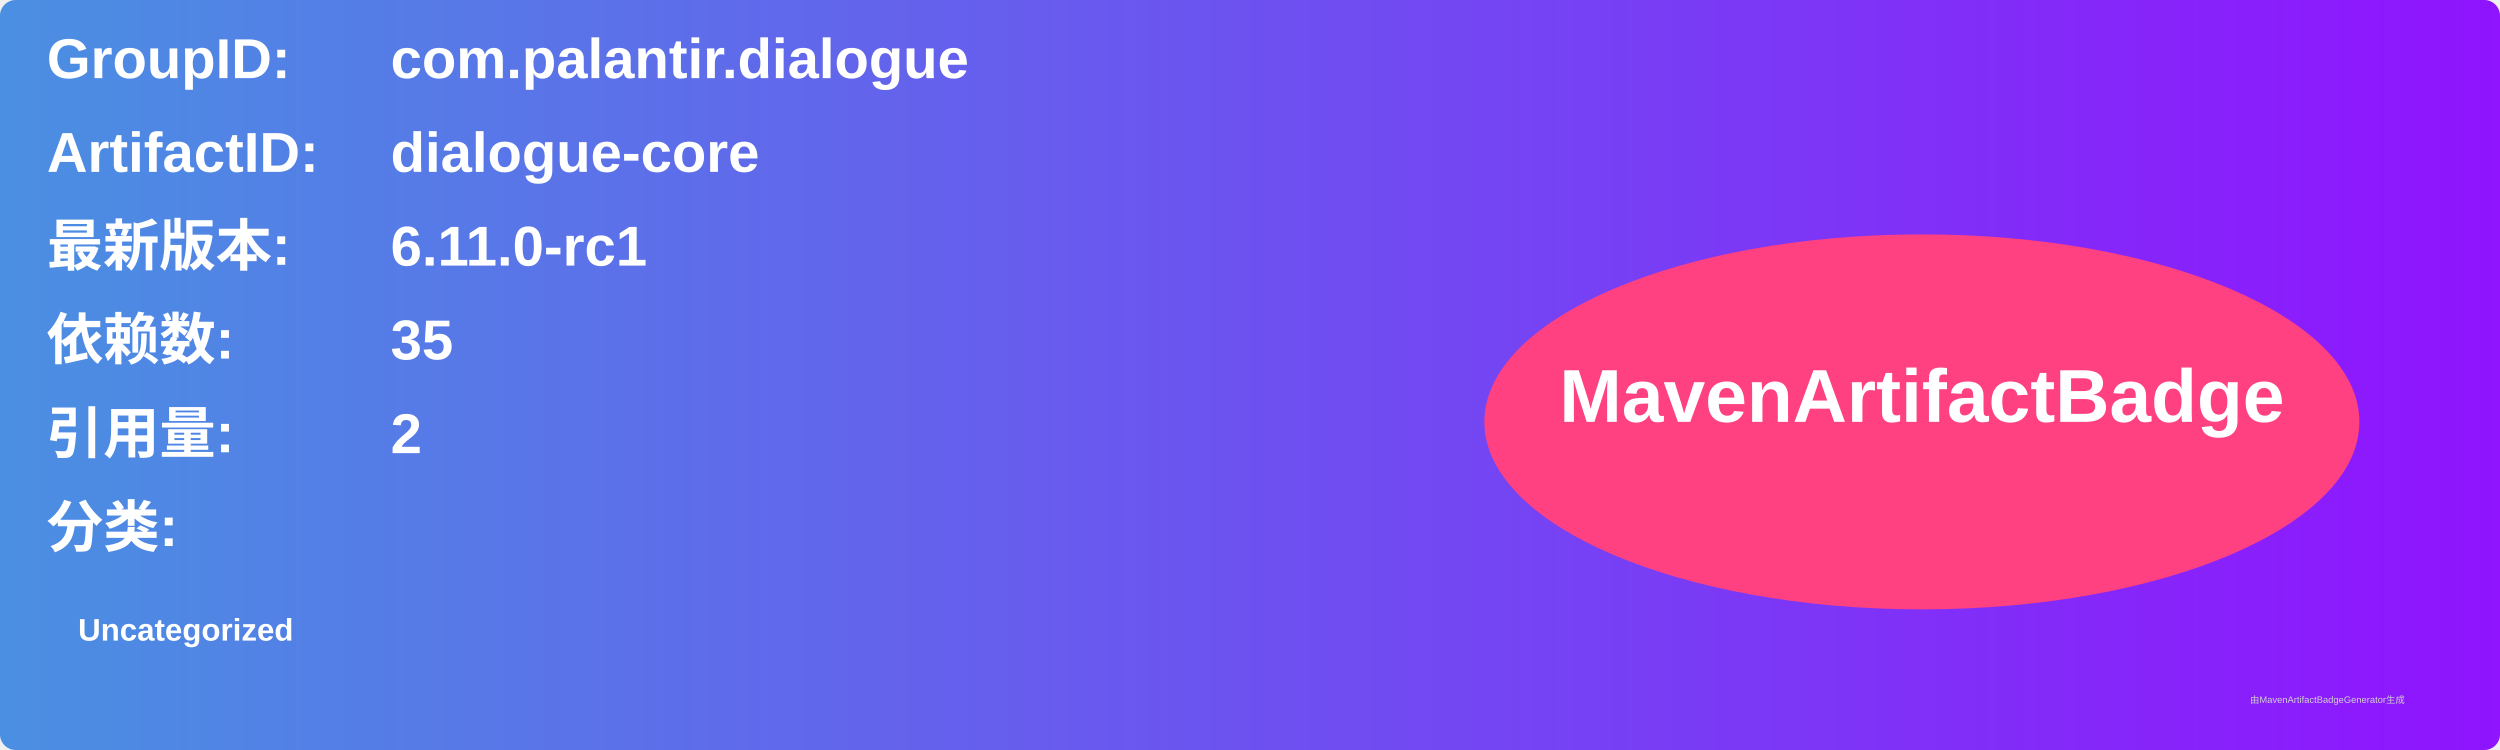
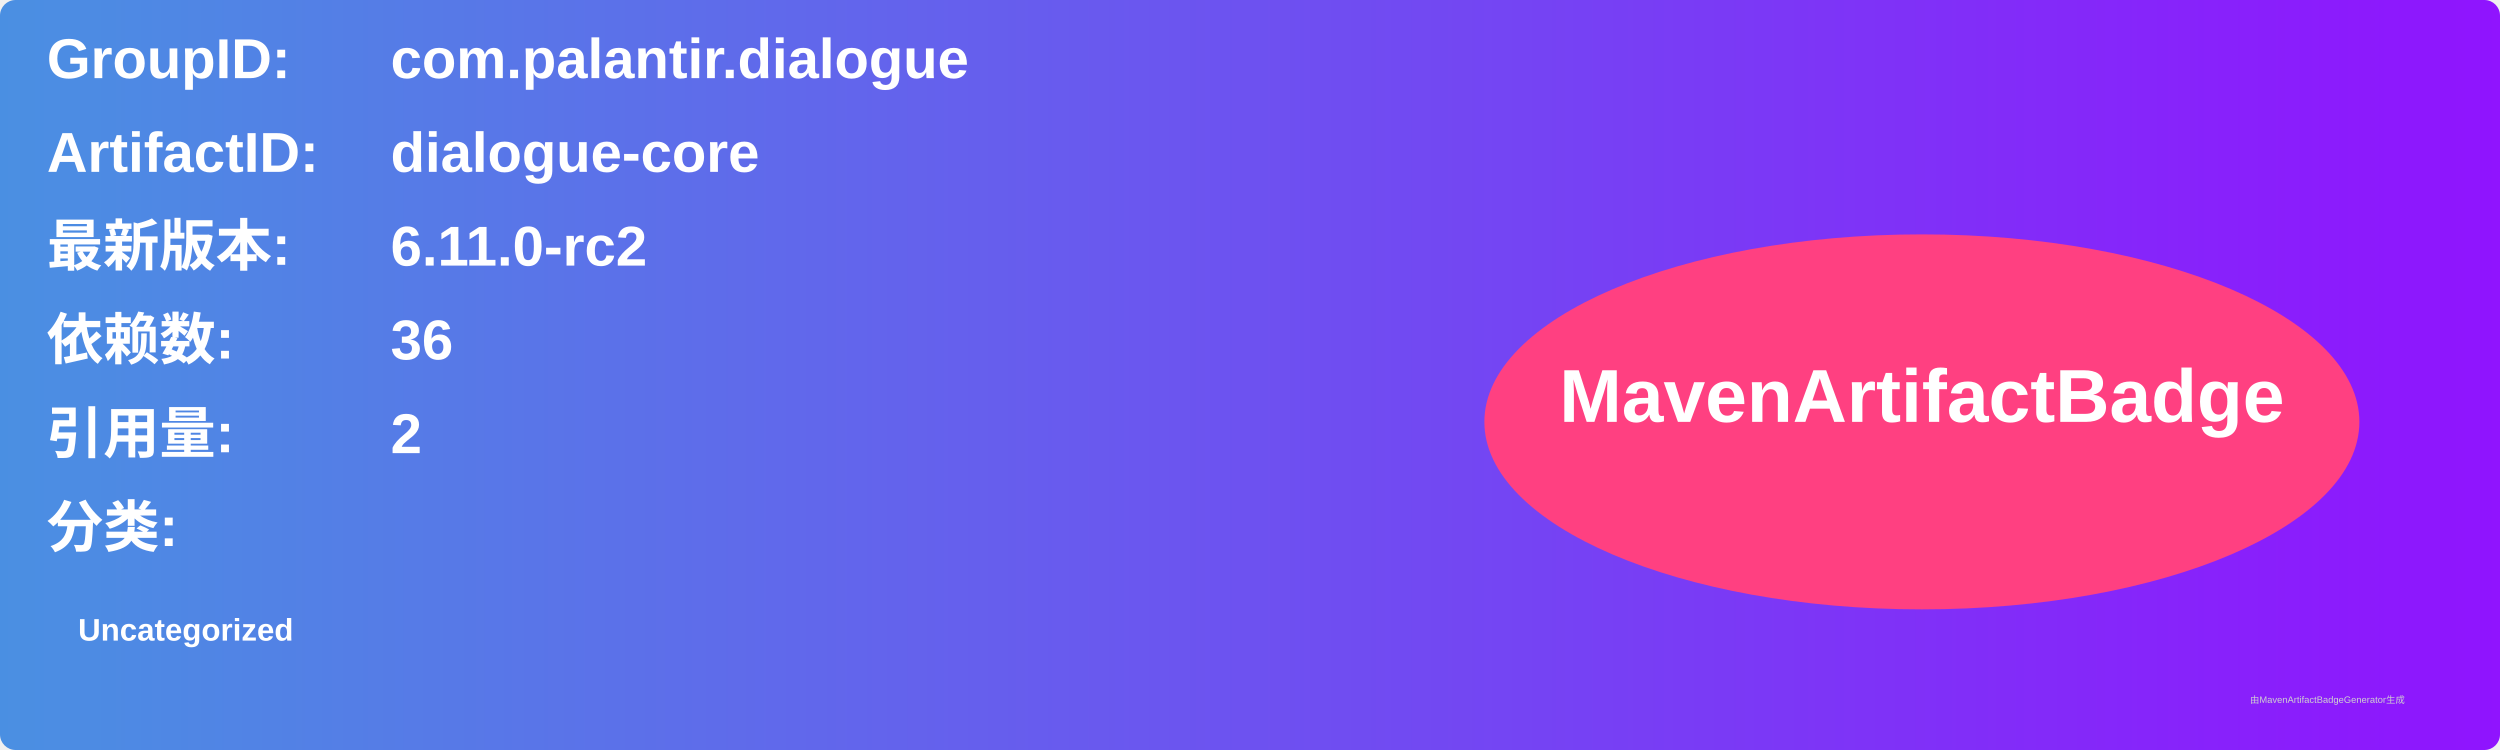
<svg xmlns="http://www.w3.org/2000/svg" width="800" height="240" viewBox="0 0 800 240">
  <linearGradient id="grad" x1="0%" y1="0%" x2="100%" y2="0%">
    <stop offset="0%" stop-color="#4a90e2" />
    <stop offset="100%" stop-color="#9013fe" />
  </linearGradient>
  <rect width="100%" height="100%" rx="5" ry="5" fill="url(#grad)" />
  <g transform="translate(15, 15)">
    <text x="0" y="10" font-family="Arial" font-size="18" fill="white" font-weight="bold" width="260">GroupID:</text>
    <text x="110" y="10" font-family="Arial" font-size="18" fill="white" font-weight="bold" width="460">com.palantir.dialogue</text>
    <text x="0" y="40" font-family="Arial" font-size="18" fill="white" font-weight="bold" width="260">ArtifactID:</text>
    <text x="110" y="40" font-family="Arial" font-size="18" fill="white" font-weight="bold" width="460">dialogue-core</text>
    <text x="0" y="70" font-family="Arial" font-size="18" fill="white" font-weight="bold">最新版本:</text>
    <text x="110" y="70" font-family="Arial" font-size="18" fill="white" font-weight="bold">
-       <tspan font-weight="bold">6.11.0-rc1</tspan>
+       <tspan font-weight="bold">6.11.0-rc2</tspan>
    </text>
    <text x="0" y="100" font-family="Arial" font-size="18" fill="white" font-weight="bold">依赖数: </text>
    <text x="110" y="100" font-family="Arial" font-size="18" fill="white">
-       <tspan font-weight="bold">35</tspan>
+       <tspan font-weight="bold">36</tspan>
    </text>
    <text x="0" y="130" font-family="Arial" font-size="18" fill="white" font-weight="bold">引用量: </text>
    <text x="110" y="130" font-family="Arial" font-size="18" fill="white">
      <tspan font-weight="bold">2</tspan>
    </text>
    <text x="0" y="160" font-family="Arial" font-size="18" fill="white" font-weight="bold">分类:</text>
    <text x="10" y="190" font-family="Arial" font-size="10" fill="white">
      <tspan font-weight="bold">Uncategorized</tspan>
    </text>
    <ellipse cx="600" cy="120" rx="140" ry="60" fill="#ff4081" />
    <text x="600" y="120" text-anchor="middle" font-family="Arial" font-size="24" fill="white" font-weight="bold">MavenArtifactBadge</text>
  </g>
  <text x="720" y="225" font-family="Arial" font-size="3" fill="#d0d0d0">由MavenArtifactBadgeGenerator生成</text>
</svg>
